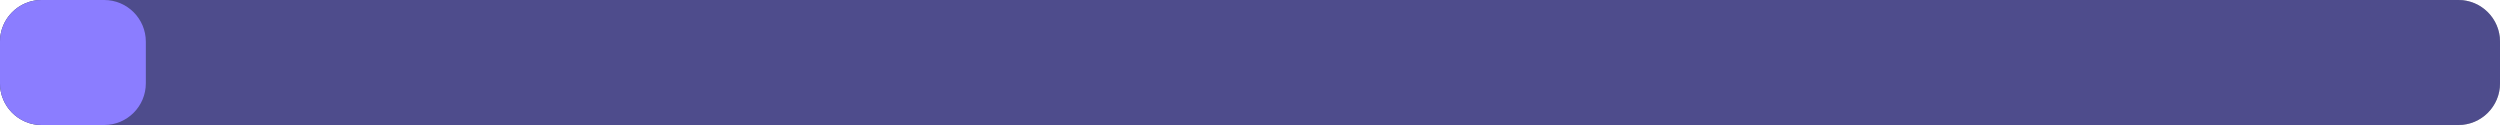
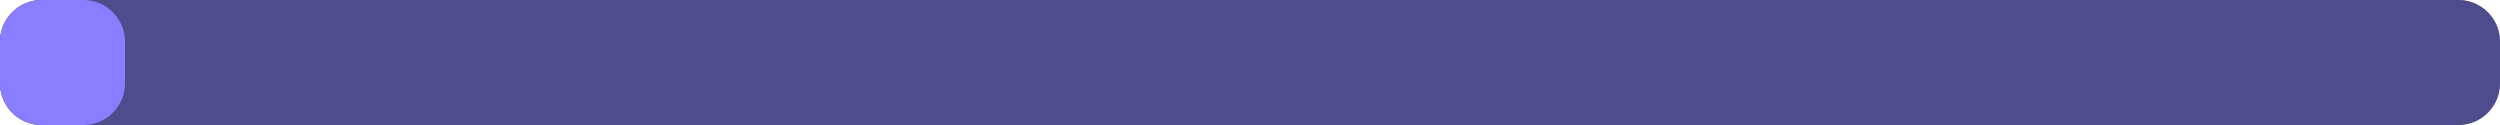
<svg xmlns="http://www.w3.org/2000/svg" width="240" height="12" viewBox="0 0 240 12">
  <rect x="0" y="0" width="240" height="12" rx="4" fill="#1d242d" />
  <rect x="0" y="0" width="240" height="12" rx="4" fill="#8b7dff" fill-opacity="0.45" />
-   <rect x="0" y="0" width="14" height="12" rx="4" fill="#8b7dff" />
+   <rect x="0" y="0" width="12" height="12" rx="4" fill="#8b7dff" />
</svg>
